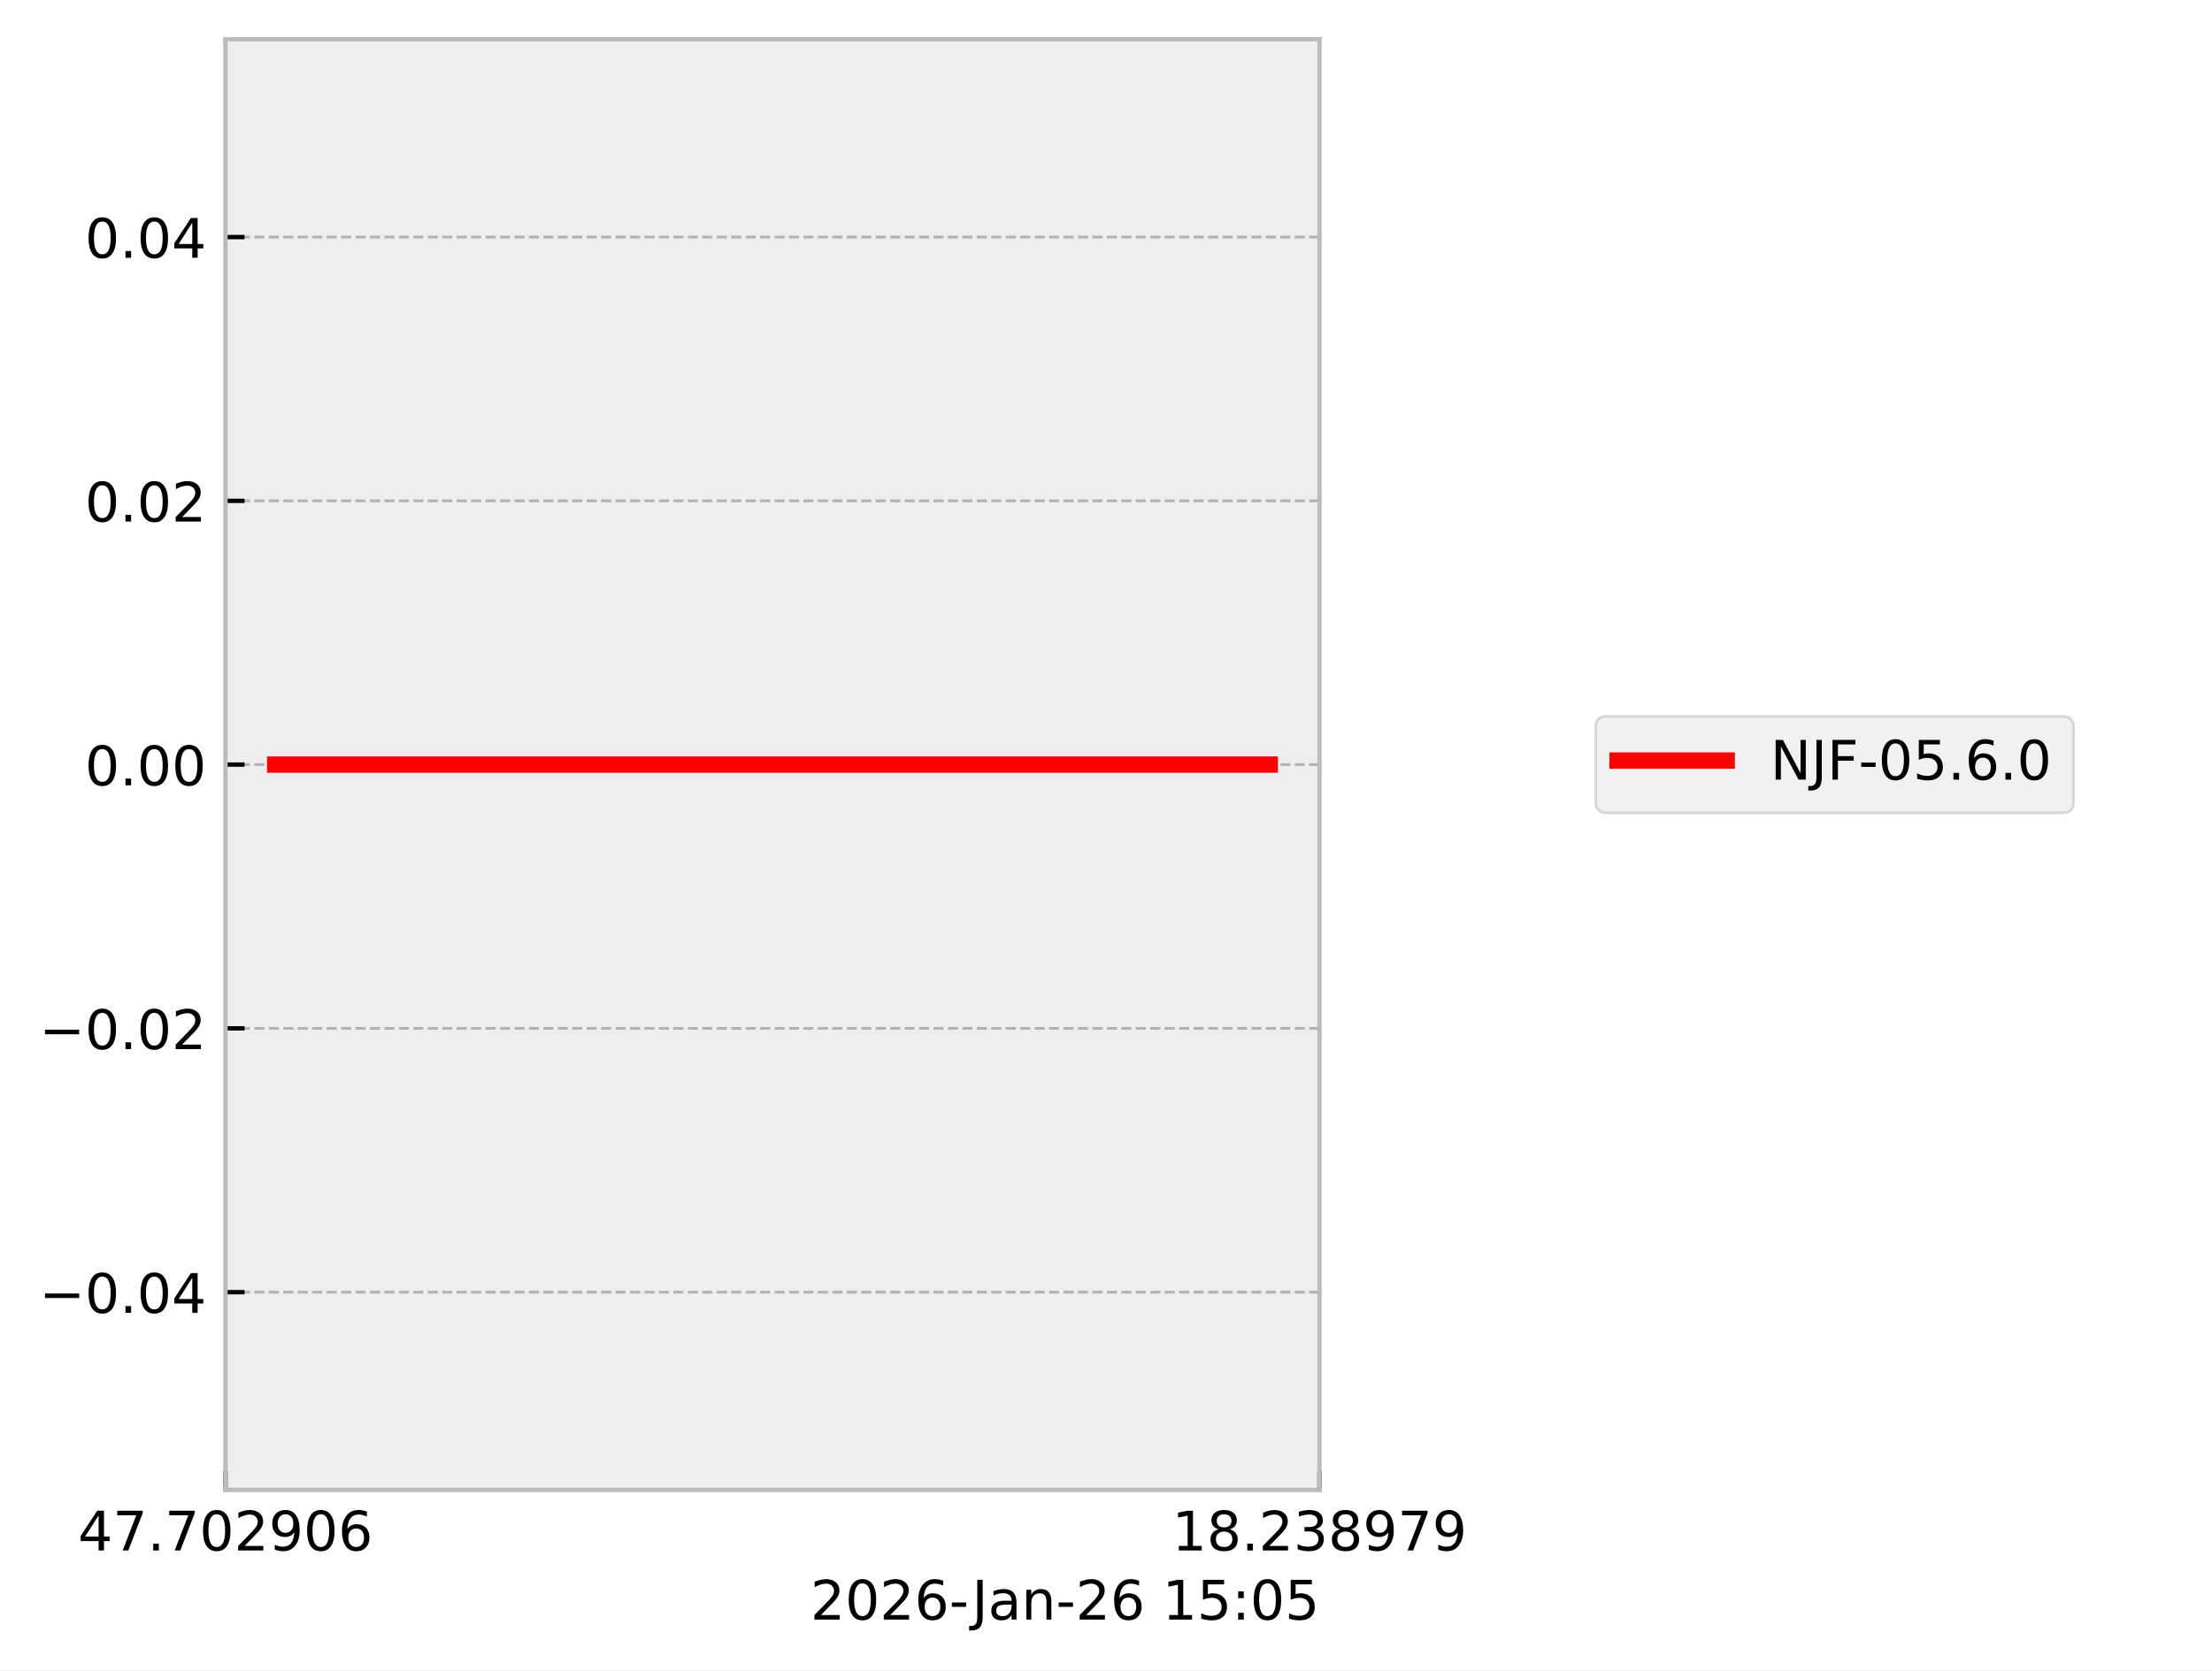
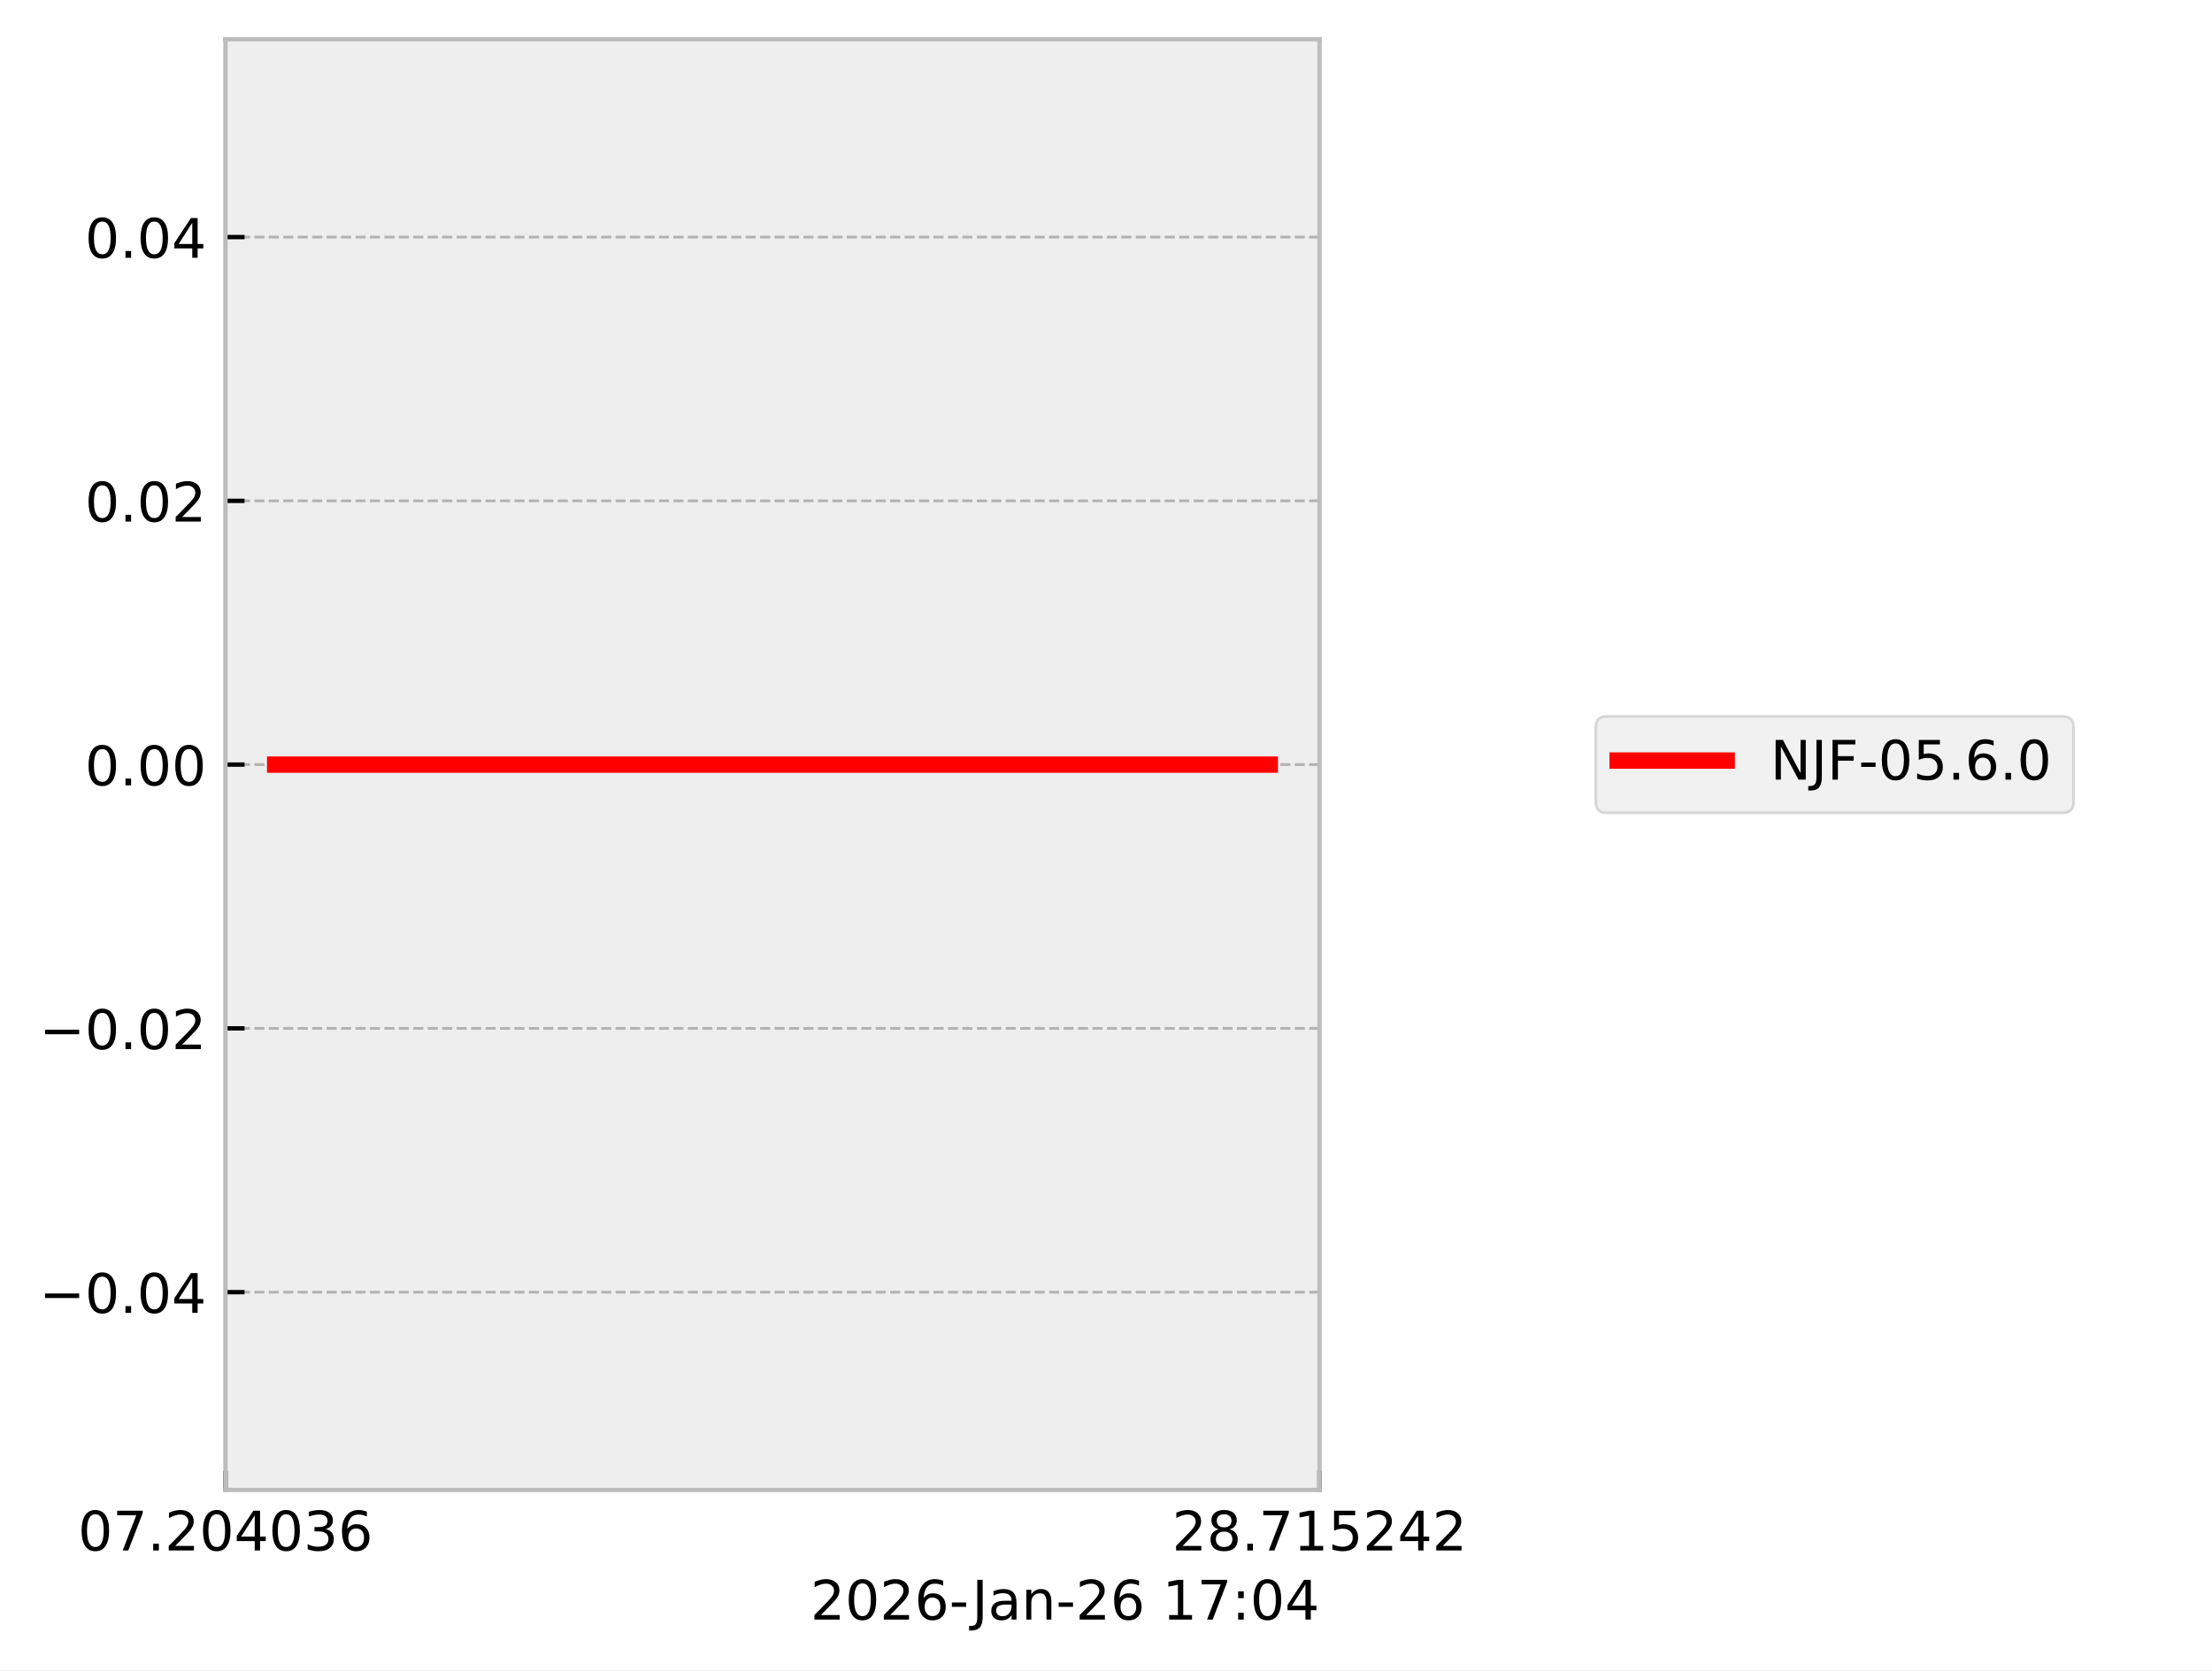
<svg xmlns="http://www.w3.org/2000/svg" xmlns:xlink="http://www.w3.org/1999/xlink" width="405.665pt" height="306.368pt" viewBox="0 0 405.665 306.368" version="1.1">
  <defs>
    <style type="text/css">*{stroke-linejoin: round; stroke-linecap: butt}</style>
  </defs>
  <g id="figure_1">
    <g id="patch_1">
      <path d="M 0 306.368  L 405.665 306.368  L 405.665 0  L 0 0  z " style="fill: #ffffff" />
    </g>
    <g id="axes_1">
      <g id="patch_2">
        <path d="M 41.345 273.312  L 241.991 273.312  L 241.991 7.2  L 41.345 7.2  z " style="fill: #eeeeee" />
      </g>
      <g id="matplotlib.axis_1">
        <g id="xtick_1">
          <g id="line2d_1">
-             <path d="M 41.345 273.312  L 41.345 7.2  " clip-path="url(#p4dbeaae16c)" style="fill: none; stroke-dasharray: 1.85,0.8; stroke-dashoffset: 0; stroke: #b2b2b2; stroke-width: 0.5" />
+             <path d="M 41.345 273.312  L 41.345 7.2  " clip-path="url(#pda2808711d)" style="fill: none; stroke-dasharray: 1.85,0.8; stroke-dashoffset: 0; stroke: #b2b2b2; stroke-width: 0.5" />
          </g>
          <g id="line2d_2">
            <defs>
-               <path id="m2994c9be28" d="M 0 0  L 0 -3.5  " style="stroke: #000000; stroke-width: 0.8" />
-             </defs>
-             <g>
-               <use xlink:href="#m2994c9be28" x="41.345" y="273.312" style="stroke: #000000; stroke-width: 0.8" />
+               <path id="mfcff731baa" d="M 0 0  L 0 -3.5  " style="stroke: #000000; stroke-width: 0.8" />
+             </defs>
+             <g>
+               <use xlink:href="#mfcff731baa" x="41.345" y="273.312" style="stroke: #000000; stroke-width: 0.8" />
            </g>
          </g>
          <g id="text_1">
            <g transform="translate(14.30625 284.4104) scale(0.1 -0.1)">
              <defs>
-                 <path id="DejaVuSans-34" d="M 2419 4116  L 825 1625  L 2419 1625  L 2419 4116  z M 2253 4666  L 3047 4666  L 3047 1625  L 3713 1625  L 3713 1100  L 3047 1100  L 3047 0  L 2419 0  L 2419 1100  L 313 1100  L 313 1709  L 2253 4666  z " transform="scale(0.015625)" />
+                 <path id="DejaVuSans-30" d="M 2034 4250  Q 1547 4250 1301 3770  Q 1056 3291 1056 2328  Q 1056 1369 1301 889  Q 1547 409 2034 409  Q 2525 409 2770 889  Q 3016 1369 3016 2328  Q 3016 3291 2770 3770  Q 2525 4250 2034 4250  z M 2034 4750  Q 2819 4750 3233 4129  Q 3647 3509 3647 2328  Q 3647 1150 3233 529  Q 2819 -91 2034 -91  Q 1250 -91 836 529  Q 422 1150 422 2328  Q 422 3509 836 4129  Q 1250 4750 2034 4750  z " transform="scale(0.015625)" />
                <path id="DejaVuSans-37" d="M 525 4666  L 3525 4666  L 3525 4397  L 1831 0  L 1172 0  L 2766 4134  L 525 4134  L 525 4666  z " transform="scale(0.015625)" />
                <path id="DejaVuSans-2e" d="M 684 794  L 1344 794  L 1344 0  L 684 0  L 684 794  z " transform="scale(0.015625)" />
-                 <path id="DejaVuSans-30" d="M 2034 4250  Q 1547 4250 1301 3770  Q 1056 3291 1056 2328  Q 1056 1369 1301 889  Q 1547 409 2034 409  Q 2525 409 2770 889  Q 3016 1369 3016 2328  Q 3016 3291 2770 3770  Q 2525 4250 2034 4250  z M 2034 4750  Q 2819 4750 3233 4129  Q 3647 3509 3647 2328  Q 3647 1150 3233 529  Q 2819 -91 2034 -91  Q 1250 -91 836 529  Q 422 1150 422 2328  Q 422 3509 836 4129  Q 1250 4750 2034 4750  z " transform="scale(0.015625)" />
                <path id="DejaVuSans-32" d="M 1228 531  L 3431 531  L 3431 0  L 469 0  L 469 531  Q 828 903 1448 1529  Q 2069 2156 2228 2338  Q 2531 2678 2651 2914  Q 2772 3150 2772 3378  Q 2772 3750 2511 3984  Q 2250 4219 1831 4219  Q 1534 4219 1204 4116  Q 875 4013 500 3803  L 500 4441  Q 881 4594 1212 4672  Q 1544 4750 1819 4750  Q 2544 4750 2975 4387  Q 3406 4025 3406 3419  Q 3406 3131 3298 2873  Q 3191 2616 2906 2266  Q 2828 2175 2409 1742  Q 1991 1309 1228 531  z " transform="scale(0.015625)" />
-                 <path id="DejaVuSans-39" d="M 703 97  L 703 672  Q 941 559 1184 500  Q 1428 441 1663 441  Q 2288 441 2617 861  Q 2947 1281 2994 2138  Q 2813 1869 2534 1725  Q 2256 1581 1919 1581  Q 1219 1581 811 2004  Q 403 2428 403 3163  Q 403 3881 828 4315  Q 1253 4750 1959 4750  Q 2769 4750 3195 4129  Q 3622 3509 3622 2328  Q 3622 1225 3098 567  Q 2575 -91 1691 -91  Q 1453 -91 1209 -44  Q 966 3 703 97  z M 1959 2075  Q 2384 2075 2632 2365  Q 2881 2656 2881 3163  Q 2881 3666 2632 3958  Q 2384 4250 1959 4250  Q 1534 4250 1286 3958  Q 1038 3666 1038 3163  Q 1038 2656 1286 2365  Q 1534 2075 1959 2075  z " transform="scale(0.015625)" />
+                 <path id="DejaVuSans-34" d="M 2419 4116  L 825 1625  L 2419 1625  L 2419 4116  z M 2253 4666  L 3047 4666  L 3047 1625  L 3713 1625  L 3713 1100  L 3047 1100  L 3047 0  L 2419 0  L 2419 1100  L 313 1100  L 313 1709  L 2253 4666  z " transform="scale(0.015625)" />
+                 <path id="DejaVuSans-33" d="M 2597 2516  Q 3050 2419 3304 2112  Q 3559 1806 3559 1356  Q 3559 666 3084 287  Q 2609 -91 1734 -91  Q 1441 -91 1130 -33  Q 819 25 488 141  L 488 750  Q 750 597 1062 519  Q 1375 441 1716 441  Q 2309 441 2620 675  Q 2931 909 2931 1356  Q 2931 1769 2642 2001  Q 2353 2234 1838 2234  L 1294 2234  L 1294 2753  L 1863 2753  Q 2328 2753 2575 2939  Q 2822 3125 2822 3475  Q 2822 3834 2567 4026  Q 2313 4219 1838 4219  Q 1578 4219 1281 4162  Q 984 4106 628 3988  L 628 4550  Q 988 4650 1302 4700  Q 1616 4750 1894 4750  Q 2613 4750 3031 4423  Q 3450 4097 3450 3541  Q 3450 3153 3228 2886  Q 3006 2619 2597 2516  z " transform="scale(0.015625)" />
                <path id="DejaVuSans-36" d="M 2113 2584  Q 1688 2584 1439 2293  Q 1191 2003 1191 1497  Q 1191 994 1439 701  Q 1688 409 2113 409  Q 2538 409 2786 701  Q 3034 994 3034 1497  Q 3034 2003 2786 2293  Q 2538 2584 2113 2584  z M 3366 4563  L 3366 3988  Q 3128 4100 2886 4159  Q 2644 4219 2406 4219  Q 1781 4219 1451 3797  Q 1122 3375 1075 2522  Q 1259 2794 1537 2939  Q 1816 3084 2150 3084  Q 2853 3084 3261 2657  Q 3669 2231 3669 1497  Q 3669 778 3244 343  Q 2819 -91 2113 -91  Q 1303 -91 875 529  Q 447 1150 447 2328  Q 447 3434 972 4092  Q 1497 4750 2381 4750  Q 2619 4750 2861 4703  Q 3103 4656 3366 4563  z " transform="scale(0.015625)" />
              </defs>
-               <use xlink:href="#DejaVuSans-34" />
+               <use xlink:href="#DejaVuSans-30" />
              <use xlink:href="#DejaVuSans-37" transform="translate(63.62305 0)" />
              <use xlink:href="#DejaVuSans-2e" transform="translate(127.2461 0)" />
-               <use xlink:href="#DejaVuSans-37" transform="translate(159.0332 0)" />
+               <use xlink:href="#DejaVuSans-32" transform="translate(159.0332 0)" />
              <use xlink:href="#DejaVuSans-30" transform="translate(222.6562 0)" />
-               <use xlink:href="#DejaVuSans-32" transform="translate(286.2793 0)" />
-               <use xlink:href="#DejaVuSans-39" transform="translate(349.9023 0)" />
-               <use xlink:href="#DejaVuSans-30" transform="translate(413.5254 0)" />
+               <use xlink:href="#DejaVuSans-34" transform="translate(286.2793 0)" />
+               <use xlink:href="#DejaVuSans-30" transform="translate(349.9023 0)" />
+               <use xlink:href="#DejaVuSans-33" transform="translate(413.5254 0)" />
              <use xlink:href="#DejaVuSans-36" transform="translate(477.1484 0)" />
            </g>
          </g>
        </g>
        <g id="xtick_2">
          <g id="line2d_3">
-             <path d="M 241.991 273.312  L 241.991 7.2  " clip-path="url(#p4dbeaae16c)" style="fill: none; stroke-dasharray: 1.85,0.8; stroke-dashoffset: 0; stroke: #b2b2b2; stroke-width: 0.5" />
+             <path d="M 241.991 273.312  L 241.991 7.2  " clip-path="url(#pda2808711d)" style="fill: none; stroke-dasharray: 1.85,0.8; stroke-dashoffset: 0; stroke: #b2b2b2; stroke-width: 0.5" />
          </g>
          <g id="line2d_4">
            <g>
-               <use xlink:href="#m2994c9be28" x="241.991" y="273.312" style="stroke: #000000; stroke-width: 0.8" />
+               <use xlink:href="#mfcff731baa" x="241.991" y="273.312" style="stroke: #000000; stroke-width: 0.8" />
            </g>
          </g>
          <g id="text_2">
            <g transform="translate(214.9522 284.4104) scale(0.1 -0.1)">
              <defs>
+                 <path id="DejaVuSans-38" d="M 2034 2216  Q 1584 2216 1326 1975  Q 1069 1734 1069 1313  Q 1069 891 1326 650  Q 1584 409 2034 409  Q 2484 409 2743 651  Q 3003 894 3003 1313  Q 3003 1734 2745 1975  Q 2488 2216 2034 2216  z M 1403 2484  Q 997 2584 770 2862  Q 544 3141 544 3541  Q 544 4100 942 4425  Q 1341 4750 2034 4750  Q 2731 4750 3128 4425  Q 3525 4100 3525 3541  Q 3525 3141 3298 2862  Q 3072 2584 2669 2484  Q 3125 2378 3379 2068  Q 3634 1759 3634 1313  Q 3634 634 3220 271  Q 2806 -91 2034 -91  Q 1263 -91 848 271  Q 434 634 434 1313  Q 434 1759 690 2068  Q 947 2378 1403 2484  z M 1172 3481  Q 1172 3119 1398 2916  Q 1625 2713 2034 2713  Q 2441 2713 2670 2916  Q 2900 3119 2900 3481  Q 2900 3844 2670 4047  Q 2441 4250 2034 4250  Q 1625 4250 1398 4047  Q 1172 3844 1172 3481  z " transform="scale(0.015625)" />
                <path id="DejaVuSans-31" d="M 794 531  L 1825 531  L 1825 4091  L 703 3866  L 703 4441  L 1819 4666  L 2450 4666  L 2450 531  L 3481 531  L 3481 0  L 794 0  L 794 531  z " transform="scale(0.015625)" />
-                 <path id="DejaVuSans-38" d="M 2034 2216  Q 1584 2216 1326 1975  Q 1069 1734 1069 1313  Q 1069 891 1326 650  Q 1584 409 2034 409  Q 2484 409 2743 651  Q 3003 894 3003 1313  Q 3003 1734 2745 1975  Q 2488 2216 2034 2216  z M 1403 2484  Q 997 2584 770 2862  Q 544 3141 544 3541  Q 544 4100 942 4425  Q 1341 4750 2034 4750  Q 2731 4750 3128 4425  Q 3525 4100 3525 3541  Q 3525 3141 3298 2862  Q 3072 2584 2669 2484  Q 3125 2378 3379 2068  Q 3634 1759 3634 1313  Q 3634 634 3220 271  Q 2806 -91 2034 -91  Q 1263 -91 848 271  Q 434 634 434 1313  Q 434 1759 690 2068  Q 947 2378 1403 2484  z M 1172 3481  Q 1172 3119 1398 2916  Q 1625 2713 2034 2713  Q 2441 2713 2670 2916  Q 2900 3119 2900 3481  Q 2900 3844 2670 4047  Q 2441 4250 2034 4250  Q 1625 4250 1398 4047  Q 1172 3844 1172 3481  z " transform="scale(0.015625)" />
-                 <path id="DejaVuSans-33" d="M 2597 2516  Q 3050 2419 3304 2112  Q 3559 1806 3559 1356  Q 3559 666 3084 287  Q 2609 -91 1734 -91  Q 1441 -91 1130 -33  Q 819 25 488 141  L 488 750  Q 750 597 1062 519  Q 1375 441 1716 441  Q 2309 441 2620 675  Q 2931 909 2931 1356  Q 2931 1769 2642 2001  Q 2353 2234 1838 2234  L 1294 2234  L 1294 2753  L 1863 2753  Q 2328 2753 2575 2939  Q 2822 3125 2822 3475  Q 2822 3834 2567 4026  Q 2313 4219 1838 4219  Q 1578 4219 1281 4162  Q 984 4106 628 3988  L 628 4550  Q 988 4650 1302 4700  Q 1616 4750 1894 4750  Q 2613 4750 3031 4423  Q 3450 4097 3450 3541  Q 3450 3153 3228 2886  Q 3006 2619 2597 2516  z " transform="scale(0.015625)" />
+                 <path id="DejaVuSans-35" d="M 691 4666  L 3169 4666  L 3169 4134  L 1269 4134  L 1269 2991  Q 1406 3038 1543 3061  Q 1681 3084 1819 3084  Q 2600 3084 3056 2656  Q 3513 2228 3513 1497  Q 3513 744 3044 326  Q 2575 -91 1722 -91  Q 1428 -91 1123 -41  Q 819 9 494 109  L 494 744  Q 775 591 1075 516  Q 1375 441 1709 441  Q 2250 441 2565 725  Q 2881 1009 2881 1497  Q 2881 1984 2565 2268  Q 2250 2553 1709 2553  Q 1456 2553 1204 2497  Q 953 2441 691 2322  L 691 4666  z " transform="scale(0.015625)" />
              </defs>
-               <use xlink:href="#DejaVuSans-31" />
+               <use xlink:href="#DejaVuSans-32" />
              <use xlink:href="#DejaVuSans-38" transform="translate(63.62305 0)" />
              <use xlink:href="#DejaVuSans-2e" transform="translate(127.2461 0)" />
-               <use xlink:href="#DejaVuSans-32" transform="translate(159.0332 0)" />
-               <use xlink:href="#DejaVuSans-33" transform="translate(222.6562 0)" />
-               <use xlink:href="#DejaVuSans-38" transform="translate(286.2793 0)" />
-               <use xlink:href="#DejaVuSans-39" transform="translate(349.9023 0)" />
-               <use xlink:href="#DejaVuSans-37" transform="translate(413.5254 0)" />
-               <use xlink:href="#DejaVuSans-39" transform="translate(477.1484 0)" />
+               <use xlink:href="#DejaVuSans-37" transform="translate(159.0332 0)" />
+               <use xlink:href="#DejaVuSans-31" transform="translate(222.6562 0)" />
+               <use xlink:href="#DejaVuSans-35" transform="translate(286.2793 0)" />
+               <use xlink:href="#DejaVuSans-32" transform="translate(349.9023 0)" />
+               <use xlink:href="#DejaVuSans-34" transform="translate(413.5254 0)" />
+               <use xlink:href="#DejaVuSans-32" transform="translate(477.1484 0)" />
            </g>
          </g>
        </g>
        <g id="text_3">
          <g transform="translate(148.6256 297.0886) scale(0.1 -0.1)">
            <defs>
              <path id="DejaVuSans-2d" d="M 313 2009  L 1997 2009  L 1997 1497  L 313 1497  L 313 2009  z " transform="scale(0.015625)" />
              <path id="DejaVuSans-4a" d="M 628 4666  L 1259 4666  L 1259 325  Q 1259 -519 939 -900  Q 619 -1281 -91 -1281  L -331 -1281  L -331 -750  L -134 -750  Q 284 -750 456 -515  Q 628 -281 628 325  L 628 4666  z " transform="scale(0.015625)" />
              <path id="DejaVuSans-61" d="M 2194 1759  Q 1497 1759 1228 1600  Q 959 1441 959 1056  Q 959 750 1161 570  Q 1363 391 1709 391  Q 2188 391 2477 730  Q 2766 1069 2766 1631  L 2766 1759  L 2194 1759  z M 3341 1997  L 3341 0  L 2766 0  L 2766 531  Q 2569 213 2275 61  Q 1981 -91 1556 -91  Q 1019 -91 701 211  Q 384 513 384 1019  Q 384 1609 779 1909  Q 1175 2209 1959 2209  L 2766 2209  L 2766 2266  Q 2766 2663 2505 2880  Q 2244 3097 1772 3097  Q 1472 3097 1187 3025  Q 903 2953 641 2809  L 641 3341  Q 956 3463 1253 3523  Q 1550 3584 1831 3584  Q 2591 3584 2966 3190  Q 3341 2797 3341 1997  z " transform="scale(0.015625)" />
              <path id="DejaVuSans-6e" d="M 3513 2113  L 3513 0  L 2938 0  L 2938 2094  Q 2938 2591 2744 2837  Q 2550 3084 2163 3084  Q 1697 3084 1428 2787  Q 1159 2491 1159 1978  L 1159 0  L 581 0  L 581 3500  L 1159 3500  L 1159 2956  Q 1366 3272 1645 3428  Q 1925 3584 2291 3584  Q 2894 3584 3203 3211  Q 3513 2838 3513 2113  z " transform="scale(0.015625)" />
              <path id="DejaVuSans-20" transform="scale(0.015625)" />
-               <path id="DejaVuSans-35" d="M 691 4666  L 3169 4666  L 3169 4134  L 1269 4134  L 1269 2991  Q 1406 3038 1543 3061  Q 1681 3084 1819 3084  Q 2600 3084 3056 2656  Q 3513 2228 3513 1497  Q 3513 744 3044 326  Q 2575 -91 1722 -91  Q 1428 -91 1123 -41  Q 819 9 494 109  L 494 744  Q 775 591 1075 516  Q 1375 441 1709 441  Q 2250 441 2565 725  Q 2881 1009 2881 1497  Q 2881 1984 2565 2268  Q 2250 2553 1709 2553  Q 1456 2553 1204 2497  Q 953 2441 691 2322  L 691 4666  z " transform="scale(0.015625)" />
              <path id="DejaVuSans-3a" d="M 750 794  L 1409 794  L 1409 0  L 750 0  L 750 794  z M 750 3309  L 1409 3309  L 1409 2516  L 750 2516  L 750 3309  z " transform="scale(0.015625)" />
            </defs>
            <use xlink:href="#DejaVuSans-32" />
            <use xlink:href="#DejaVuSans-30" transform="translate(63.62305 0)" />
            <use xlink:href="#DejaVuSans-32" transform="translate(127.2461 0)" />
            <use xlink:href="#DejaVuSans-36" transform="translate(190.8691 0)" />
            <use xlink:href="#DejaVuSans-2d" transform="translate(254.4922 0)" />
            <use xlink:href="#DejaVuSans-4a" transform="translate(296.2012 0)" />
            <use xlink:href="#DejaVuSans-61" transform="translate(325.6934 0)" />
            <use xlink:href="#DejaVuSans-6e" transform="translate(386.9727 0)" />
            <use xlink:href="#DejaVuSans-2d" transform="translate(450.3516 0)" />
            <use xlink:href="#DejaVuSans-32" transform="translate(486.4355 0)" />
            <use xlink:href="#DejaVuSans-36" transform="translate(550.0586 0)" />
            <use xlink:href="#DejaVuSans-20" transform="translate(613.6816 0)" />
            <use xlink:href="#DejaVuSans-31" transform="translate(645.4688 0)" />
-             <use xlink:href="#DejaVuSans-35" transform="translate(709.0918 0)" />
+             <use xlink:href="#DejaVuSans-37" transform="translate(709.0918 0)" />
            <use xlink:href="#DejaVuSans-3a" transform="translate(772.7148 0)" />
            <use xlink:href="#DejaVuSans-30" transform="translate(806.4062 0)" />
-             <use xlink:href="#DejaVuSans-35" transform="translate(870.0293 0)" />
+             <use xlink:href="#DejaVuSans-34" transform="translate(870.0293 0)" />
          </g>
        </g>
      </g>
      <g id="matplotlib.axis_2">
        <g id="ytick_1">
          <g id="line2d_5">
-             <path d="M 41.345 237.024  L 241.991 237.024  " clip-path="url(#p4dbeaae16c)" style="fill: none; stroke-dasharray: 1.85,0.8; stroke-dashoffset: 0; stroke: #b2b2b2; stroke-width: 0.5" />
+             <path d="M 41.345 237.024  L 241.991 237.024  " clip-path="url(#pda2808711d)" style="fill: none; stroke-dasharray: 1.85,0.8; stroke-dashoffset: 0; stroke: #b2b2b2; stroke-width: 0.5" />
          </g>
          <g id="line2d_6">
            <defs>
-               <path id="m2b3a034b13" d="M 0 0  L 3.5 0  " style="stroke: #000000; stroke-width: 0.8" />
-             </defs>
-             <g>
-               <use xlink:href="#m2b3a034b13" x="41.345" y="237.024" style="stroke: #000000; stroke-width: 0.8" />
+               <path id="m70a131107d" d="M 0 0  L 3.5 0  " style="stroke: #000000; stroke-width: 0.8" />
+             </defs>
+             <g>
+               <use xlink:href="#m70a131107d" x="41.345" y="237.024" style="stroke: #000000; stroke-width: 0.8" />
            </g>
          </g>
          <g id="text_4">
            <g transform="translate(7.2 240.8232) scale(0.1 -0.1)">
              <defs>
                <path id="DejaVuSans-2212" d="M 678 2272  L 4684 2272  L 4684 1741  L 678 1741  L 678 2272  z " transform="scale(0.015625)" />
              </defs>
              <use xlink:href="#DejaVuSans-2212" />
              <use xlink:href="#DejaVuSans-30" transform="translate(83.78906 0)" />
              <use xlink:href="#DejaVuSans-2e" transform="translate(147.4121 0)" />
              <use xlink:href="#DejaVuSans-30" transform="translate(179.1992 0)" />
              <use xlink:href="#DejaVuSans-34" transform="translate(242.8223 0)" />
            </g>
          </g>
        </g>
        <g id="ytick_2">
          <g id="line2d_7">
-             <path d="M 41.345 188.64  L 241.991 188.64  " clip-path="url(#p4dbeaae16c)" style="fill: none; stroke-dasharray: 1.85,0.8; stroke-dashoffset: 0; stroke: #b2b2b2; stroke-width: 0.5" />
+             <path d="M 41.345 188.64  L 241.991 188.64  " clip-path="url(#pda2808711d)" style="fill: none; stroke-dasharray: 1.85,0.8; stroke-dashoffset: 0; stroke: #b2b2b2; stroke-width: 0.5" />
          </g>
          <g id="line2d_8">
            <g>
-               <use xlink:href="#m2b3a034b13" x="41.345" y="188.64" style="stroke: #000000; stroke-width: 0.8" />
+               <use xlink:href="#m70a131107d" x="41.345" y="188.64" style="stroke: #000000; stroke-width: 0.8" />
            </g>
          </g>
          <g id="text_5">
            <g transform="translate(7.2 192.4392) scale(0.1 -0.1)">
              <use xlink:href="#DejaVuSans-2212" />
              <use xlink:href="#DejaVuSans-30" transform="translate(83.78906 0)" />
              <use xlink:href="#DejaVuSans-2e" transform="translate(147.4121 0)" />
              <use xlink:href="#DejaVuSans-30" transform="translate(179.1992 0)" />
              <use xlink:href="#DejaVuSans-32" transform="translate(242.8223 0)" />
            </g>
          </g>
        </g>
        <g id="ytick_3">
          <g id="line2d_9">
-             <path d="M 41.345 140.256  L 241.991 140.256  " clip-path="url(#p4dbeaae16c)" style="fill: none; stroke-dasharray: 1.85,0.8; stroke-dashoffset: 0; stroke: #b2b2b2; stroke-width: 0.5" />
+             <path d="M 41.345 140.256  L 241.991 140.256  " clip-path="url(#pda2808711d)" style="fill: none; stroke-dasharray: 1.85,0.8; stroke-dashoffset: 0; stroke: #b2b2b2; stroke-width: 0.5" />
          </g>
          <g id="line2d_10">
            <g>
-               <use xlink:href="#m2b3a034b13" x="41.345" y="140.256" style="stroke: #000000; stroke-width: 0.8" />
+               <use xlink:href="#m70a131107d" x="41.345" y="140.256" style="stroke: #000000; stroke-width: 0.8" />
            </g>
          </g>
          <g id="text_6">
            <g transform="translate(15.57969 144.0552) scale(0.1 -0.1)">
              <use xlink:href="#DejaVuSans-30" />
              <use xlink:href="#DejaVuSans-2e" transform="translate(63.62305 0)" />
              <use xlink:href="#DejaVuSans-30" transform="translate(95.41016 0)" />
              <use xlink:href="#DejaVuSans-30" transform="translate(159.0332 0)" />
            </g>
          </g>
        </g>
        <g id="ytick_4">
          <g id="line2d_11">
-             <path d="M 41.345 91.872  L 241.991 91.872  " clip-path="url(#p4dbeaae16c)" style="fill: none; stroke-dasharray: 1.85,0.8; stroke-dashoffset: 0; stroke: #b2b2b2; stroke-width: 0.5" />
+             <path d="M 41.345 91.872  L 241.991 91.872  " clip-path="url(#pda2808711d)" style="fill: none; stroke-dasharray: 1.85,0.8; stroke-dashoffset: 0; stroke: #b2b2b2; stroke-width: 0.5" />
          </g>
          <g id="line2d_12">
            <g>
-               <use xlink:href="#m2b3a034b13" x="41.345" y="91.872" style="stroke: #000000; stroke-width: 0.8" />
+               <use xlink:href="#m70a131107d" x="41.345" y="91.872" style="stroke: #000000; stroke-width: 0.8" />
            </g>
          </g>
          <g id="text_7">
            <g transform="translate(15.57969 95.67122) scale(0.1 -0.1)">
              <use xlink:href="#DejaVuSans-30" />
              <use xlink:href="#DejaVuSans-2e" transform="translate(63.62305 0)" />
              <use xlink:href="#DejaVuSans-30" transform="translate(95.41016 0)" />
              <use xlink:href="#DejaVuSans-32" transform="translate(159.0332 0)" />
            </g>
          </g>
        </g>
        <g id="ytick_5">
          <g id="line2d_13">
-             <path d="M 41.345 43.488  L 241.991 43.488  " clip-path="url(#p4dbeaae16c)" style="fill: none; stroke-dasharray: 1.85,0.8; stroke-dashoffset: 0; stroke: #b2b2b2; stroke-width: 0.5" />
+             <path d="M 41.345 43.488  L 241.991 43.488  " clip-path="url(#pda2808711d)" style="fill: none; stroke-dasharray: 1.85,0.8; stroke-dashoffset: 0; stroke: #b2b2b2; stroke-width: 0.5" />
          </g>
          <g id="line2d_14">
            <g>
-               <use xlink:href="#m2b3a034b13" x="41.345" y="43.488" style="stroke: #000000; stroke-width: 0.8" />
+               <use xlink:href="#m70a131107d" x="41.345" y="43.488" style="stroke: #000000; stroke-width: 0.8" />
            </g>
          </g>
          <g id="text_8">
            <g transform="translate(15.57969 47.28722) scale(0.1 -0.1)">
              <use xlink:href="#DejaVuSans-30" />
              <use xlink:href="#DejaVuSans-2e" transform="translate(63.62305 0)" />
              <use xlink:href="#DejaVuSans-30" transform="translate(95.41016 0)" />
              <use xlink:href="#DejaVuSans-34" transform="translate(159.0332 0)" />
            </g>
          </g>
        </g>
      </g>
      <g id="line2d_15">
-         <path d="M 50.466 140.256  L 53.784 140.256  L 221.621 140.256  L 227.146 140.256  L 232.779 140.256  L 232.871 140.256  " clip-path="url(#p4dbeaae16c)" style="fill: none; stroke: #ff0000; stroke-width: 3; stroke-linecap: square" />
+         <path d="M 50.466 140.256  L 53.702 140.256  L 217.386 140.256  L 222.775 140.256  L 228.268 140.256  L 232.751 140.256  L 232.871 140.256  " clip-path="url(#pda2808711d)" style="fill: none; stroke: #ff0000; stroke-width: 3; stroke-linecap: square" />
      </g>
      <g id="patch_3">
        <path d="M 41.345 273.312  L 41.345 7.2  " style="fill: none; stroke: #bcbcbc; stroke-width: 0.8; stroke-linejoin: miter; stroke-linecap: square" />
      </g>
      <g id="patch_4">
        <path d="M 241.991 273.312  L 241.991 7.2  " style="fill: none; stroke: #bcbcbc; stroke-width: 0.8; stroke-linejoin: miter; stroke-linecap: square" />
      </g>
      <g id="patch_5">
        <path d="M 41.345 273.312  L 241.991 273.312  " style="fill: none; stroke: #bcbcbc; stroke-width: 0.8; stroke-linejoin: miter; stroke-linecap: square" />
      </g>
      <g id="patch_6">
        <path d="M 41.345 7.2  L 241.991 7.2  " style="fill: none; stroke: #bcbcbc; stroke-width: 0.8; stroke-linejoin: miter; stroke-linecap: square" />
      </g>
    </g>
    <g id="axes_2">
      <g id="legend_1">
        <g id="patch_7">
          <path d="M 294.663 149.095  L 378.259 149.095  Q 380.259 149.095 380.259 147.095  L 380.259 133.417  Q 380.259 131.417 378.259 131.417  L 294.663 131.417  Q 292.663 131.417 292.663 133.417  L 292.663 147.095  Q 292.663 149.095 294.663 149.095  z " style="fill: #eeeeee; opacity: 0.8; stroke: #cccccc; stroke-width: 0.5; stroke-linejoin: miter" />
        </g>
        <g id="line2d_16">
          <path d="M 296.663 139.515  L 306.663 139.515  L 316.663 139.515  " style="fill: none; stroke: #ff0000; stroke-width: 3; stroke-linecap: square" />
        </g>
        <g id="text_9">
          <g transform="translate(324.6626 143.0154) scale(0.1 -0.1)">
            <defs>
              <path id="DejaVuSans-4e" d="M 628 4666  L 1478 4666  L 3547 763  L 3547 4666  L 4159 4666  L 4159 0  L 3309 0  L 1241 3903  L 1241 0  L 628 0  L 628 4666  z " transform="scale(0.015625)" />
              <path id="DejaVuSans-46" d="M 628 4666  L 3309 4666  L 3309 4134  L 1259 4134  L 1259 2759  L 3109 2759  L 3109 2228  L 1259 2228  L 1259 0  L 628 0  L 628 4666  z " transform="scale(0.015625)" />
            </defs>
            <use xlink:href="#DejaVuSans-4e" />
            <use xlink:href="#DejaVuSans-4a" transform="translate(74.80469 0)" />
            <use xlink:href="#DejaVuSans-46" transform="translate(104.2969 0)" />
            <use xlink:href="#DejaVuSans-2d" transform="translate(161.8164 0)" />
            <use xlink:href="#DejaVuSans-30" transform="translate(197.9004 0)" />
            <use xlink:href="#DejaVuSans-35" transform="translate(261.5234 0)" />
            <use xlink:href="#DejaVuSans-2e" transform="translate(325.1465 0)" />
            <use xlink:href="#DejaVuSans-36" transform="translate(356.9336 0)" />
            <use xlink:href="#DejaVuSans-2e" transform="translate(420.5566 0)" />
            <use xlink:href="#DejaVuSans-30" transform="translate(452.3438 0)" />
          </g>
        </g>
      </g>
    </g>
  </g>
  <defs>
-     <clipPath id="p4dbeaae16c">
+     <clipPath id="pda2808711d">
      <rect x="41.345" y="7.2" width="200.646" height="266.112" />
    </clipPath>
  </defs>
</svg>
